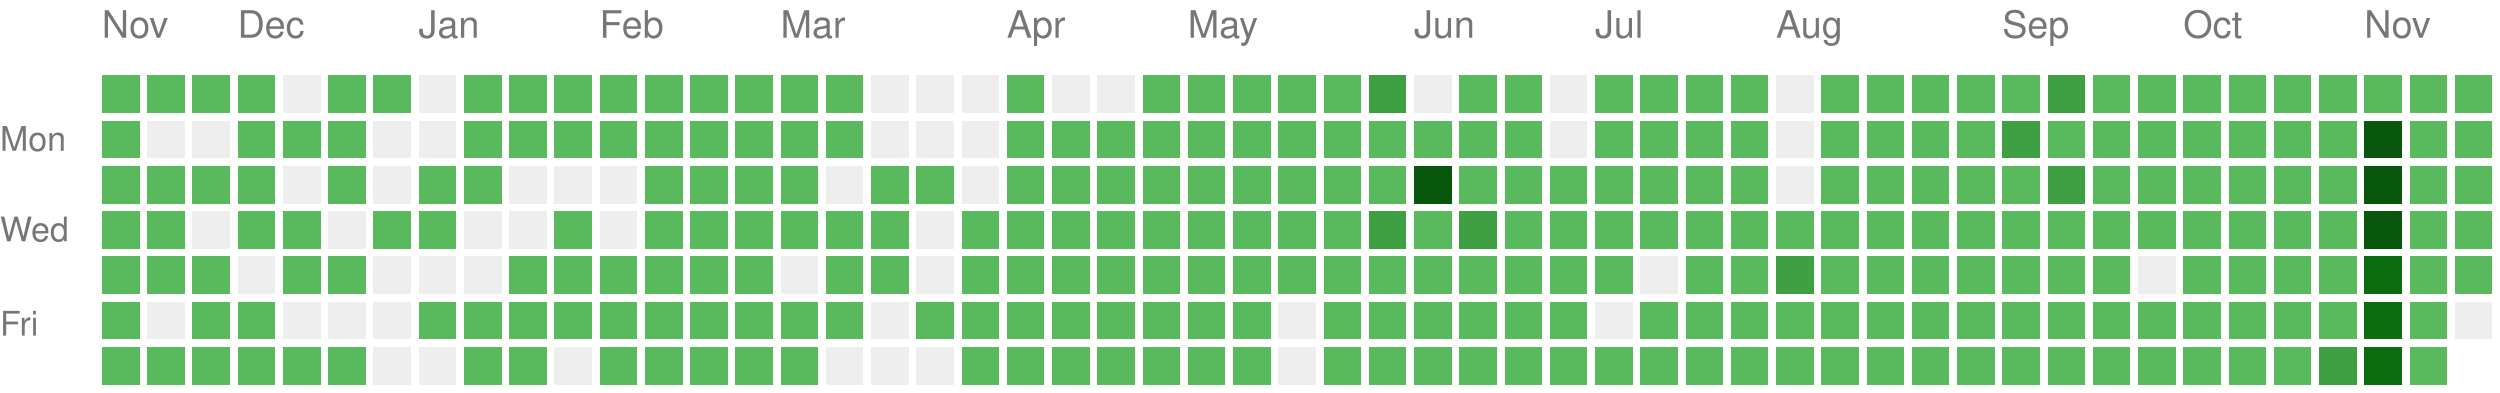
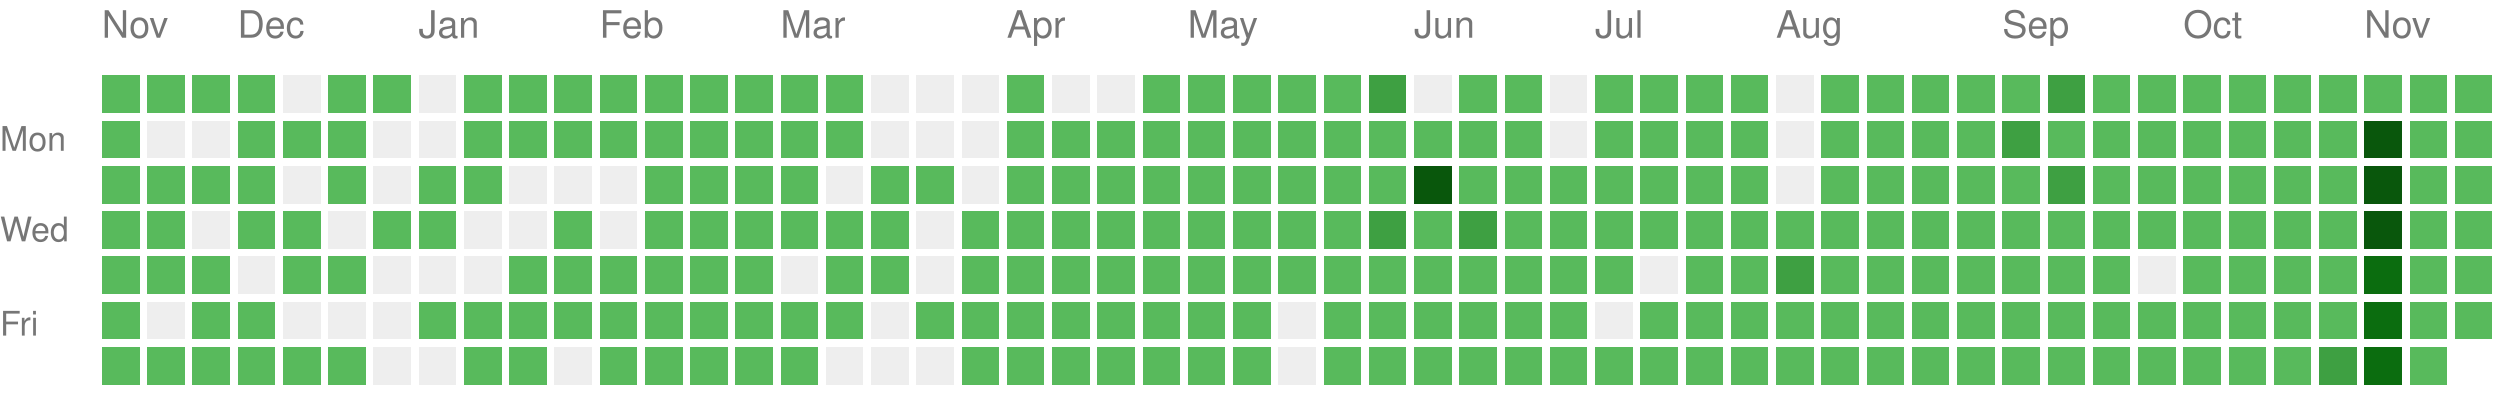
<svg xmlns="http://www.w3.org/2000/svg" version="1.1" width="663" height="104">
  <rect style="fill:#58ba5c;shape-rendering:crispedges;" data-score="1" data-date="2025-11-16" x="27" y="20" width="10" height="10" />
  <rect style="fill:#58ba5c;shape-rendering:crispedges;" data-score="1" data-date="2025-11-23" x="39" y="20" width="10" height="10" />
  <rect style="fill:#58ba5c;shape-rendering:crispedges;" data-score="1" data-date="2025-11-30" x="51" y="20" width="10" height="10" />
  <rect style="fill:#58ba5c;shape-rendering:crispedges;" data-score="1" data-date="2025-12-07" x="63" y="20" width="10" height="10" />
  <rect style="fill:#EEEEEE;shape-rendering:crispedges;" data-score="0" data-date="2025-12-14" x="75" y="20" width="10" height="10" />
  <rect style="fill:#58ba5c;shape-rendering:crispedges;" data-score="1" data-date="2025-12-21" x="87" y="20" width="10" height="10" />
  <rect style="fill:#58ba5c;shape-rendering:crispedges;" data-score="1" data-date="2025-12-28" x="99" y="20" width="10" height="10" />
  <rect style="fill:#EEEEEE;shape-rendering:crispedges;" data-score="0" data-date="2026-01-04" x="111" y="20" width="10" height="10" />
  <rect style="fill:#58ba5c;shape-rendering:crispedges;" data-score="1" data-date="2026-01-11" x="123" y="20" width="10" height="10" />
  <rect style="fill:#58ba5c;shape-rendering:crispedges;" data-score="1" data-date="2026-01-18" x="135" y="20" width="10" height="10" />
  <rect style="fill:#58ba5c;shape-rendering:crispedges;" data-score="1" data-date="2026-01-25" x="147" y="20" width="10" height="10" />
  <rect style="fill:#58ba5c;shape-rendering:crispedges;" data-score="1" data-date="2026-02-01" x="159" y="20" width="10" height="10" />
  <rect style="fill:#58ba5c;shape-rendering:crispedges;" data-score="1" data-date="2026-02-08" x="171" y="20" width="10" height="10" />
  <rect style="fill:#58ba5c;shape-rendering:crispedges;" data-score="1" data-date="2026-02-15" x="183" y="20" width="10" height="10" />
  <rect style="fill:#58ba5c;shape-rendering:crispedges;" data-score="1" data-date="2026-02-22" x="195" y="20" width="10" height="10" />
  <rect style="fill:#58ba5c;shape-rendering:crispedges;" data-score="1" data-date="2026-03-01" x="207" y="20" width="10" height="10" />
  <rect style="fill:#58ba5c;shape-rendering:crispedges;" data-score="1" data-date="2026-03-08" x="219" y="20" width="10" height="10" />
  <rect style="fill:#EEEEEE;shape-rendering:crispedges;" data-score="0" data-date="2026-03-15" x="231" y="20" width="10" height="10" />
  <rect style="fill:#EEEEEE;shape-rendering:crispedges;" data-score="0" data-date="2026-03-22" x="243" y="20" width="10" height="10" />
  <rect style="fill:#EEEEEE;shape-rendering:crispedges;" data-score="0" data-date="2026-03-29" x="255" y="20" width="10" height="10" />
  <rect style="fill:#58ba5c;shape-rendering:crispedges;" data-score="1" data-date="2026-04-05" x="267" y="20" width="10" height="10" />
  <rect style="fill:#EEEEEE;shape-rendering:crispedges;" data-score="0" data-date="2026-04-12" x="279" y="20" width="10" height="10" />
  <rect style="fill:#EEEEEE;shape-rendering:crispedges;" data-score="0" data-date="2026-04-19" x="291" y="20" width="10" height="10" />
  <rect style="fill:#58ba5c;shape-rendering:crispedges;" data-score="1" data-date="2026-04-26" x="303" y="20" width="10" height="10" />
  <rect style="fill:#58ba5c;shape-rendering:crispedges;" data-score="1" data-date="2026-05-03" x="315" y="20" width="10" height="10" />
  <rect style="fill:#58ba5c;shape-rendering:crispedges;" data-score="1" data-date="2026-05-10" x="327" y="20" width="10" height="10" />
  <rect style="fill:#58ba5c;shape-rendering:crispedges;" data-score="1" data-date="2026-05-17" x="339" y="20" width="10" height="10" />
  <rect style="fill:#58ba5c;shape-rendering:crispedges;" data-score="1" data-date="2026-05-24" x="351" y="20" width="10" height="10" />
  <rect style="fill:#3ea042;shape-rendering:crispedges;" data-score="2" data-date="2026-05-31" x="363" y="20" width="10" height="10" />
  <rect style="fill:#EEEEEE;shape-rendering:crispedges;" data-score="0" data-date="2026-06-07" x="375" y="20" width="10" height="10" />
  <rect style="fill:#58ba5c;shape-rendering:crispedges;" data-score="1" data-date="2026-06-14" x="387" y="20" width="10" height="10" />
  <rect style="fill:#58ba5c;shape-rendering:crispedges;" data-score="1" data-date="2026-06-21" x="399" y="20" width="10" height="10" />
  <rect style="fill:#EEEEEE;shape-rendering:crispedges;" data-score="0" data-date="2026-06-28" x="411" y="20" width="10" height="10" />
  <rect style="fill:#58ba5c;shape-rendering:crispedges;" data-score="1" data-date="2026-07-05" x="423" y="20" width="10" height="10" />
  <rect style="fill:#58ba5c;shape-rendering:crispedges;" data-score="1" data-date="2026-07-12" x="435" y="20" width="10" height="10" />
  <rect style="fill:#58ba5c;shape-rendering:crispedges;" data-score="1" data-date="2026-07-19" x="447" y="20" width="10" height="10" />
  <rect style="fill:#58ba5c;shape-rendering:crispedges;" data-score="1" data-date="2026-07-26" x="459" y="20" width="10" height="10" />
  <rect style="fill:#EEEEEE;shape-rendering:crispedges;" data-score="0" data-date="2026-08-02" x="471" y="20" width="10" height="10" />
  <rect style="fill:#58ba5c;shape-rendering:crispedges;" data-score="1" data-date="2026-08-09" x="483" y="20" width="10" height="10" />
  <rect style="fill:#58ba5c;shape-rendering:crispedges;" data-score="1" data-date="2026-08-16" x="495" y="20" width="10" height="10" />
  <rect style="fill:#58ba5c;shape-rendering:crispedges;" data-score="1" data-date="2026-08-23" x="507" y="20" width="10" height="10" />
  <rect style="fill:#58ba5c;shape-rendering:crispedges;" data-score="1" data-date="2026-08-30" x="519" y="20" width="10" height="10" />
  <rect style="fill:#58ba5c;shape-rendering:crispedges;" data-score="1" data-date="2026-09-06" x="531" y="20" width="10" height="10" />
  <rect style="fill:#3ea042;shape-rendering:crispedges;" data-score="2" data-date="2026-09-13" x="543" y="20" width="10" height="10" />
  <rect style="fill:#58ba5c;shape-rendering:crispedges;" data-score="1" data-date="2026-09-20" x="555" y="20" width="10" height="10" />
  <rect style="fill:#58ba5c;shape-rendering:crispedges;" data-score="1" data-date="2026-09-27" x="567" y="20" width="10" height="10" />
  <rect style="fill:#58ba5c;shape-rendering:crispedges;" data-score="1" data-date="2026-10-04" x="579" y="20" width="10" height="10" />
  <rect style="fill:#58ba5c;shape-rendering:crispedges;" data-score="1" data-date="2026-10-11" x="591" y="20" width="10" height="10" />
  <rect style="fill:#58ba5c;shape-rendering:crispedges;" data-score="1" data-date="2026-10-18" x="603" y="20" width="10" height="10" />
  <rect style="fill:#58ba5c;shape-rendering:crispedges;" data-score="1" data-date="2026-10-25" x="615" y="20" width="10" height="10" />
  <rect style="fill:#58ba5c;shape-rendering:crispedges;" data-score="1" data-date="2026-11-01" x="627" y="20" width="10" height="10" />
  <rect style="fill:#58ba5c;shape-rendering:crispedges;" data-score="1" data-date="2026-11-08" x="639" y="20" width="10" height="10" />
  <rect style="fill:#58ba5c;shape-rendering:crispedges;" data-score="1" data-date="2026-11-15" x="651" y="20" width="10" height="10" />
  <rect style="fill:#58ba5c;shape-rendering:crispedges;" data-score="1" data-date="2025-11-17" x="27" y="32" width="10" height="10" />
  <rect style="fill:#EEEEEE;shape-rendering:crispedges;" data-score="0" data-date="2025-11-24" x="39" y="32" width="10" height="10" />
  <rect style="fill:#EEEEEE;shape-rendering:crispedges;" data-score="0" data-date="2025-12-01" x="51" y="32" width="10" height="10" />
  <rect style="fill:#58ba5c;shape-rendering:crispedges;" data-score="1" data-date="2025-12-08" x="63" y="32" width="10" height="10" />
  <rect style="fill:#58ba5c;shape-rendering:crispedges;" data-score="1" data-date="2025-12-15" x="75" y="32" width="10" height="10" />
  <rect style="fill:#58ba5c;shape-rendering:crispedges;" data-score="1" data-date="2025-12-22" x="87" y="32" width="10" height="10" />
  <rect style="fill:#EEEEEE;shape-rendering:crispedges;" data-score="0" data-date="2025-12-29" x="99" y="32" width="10" height="10" />
  <rect style="fill:#EEEEEE;shape-rendering:crispedges;" data-score="0" data-date="2026-01-05" x="111" y="32" width="10" height="10" />
  <rect style="fill:#58ba5c;shape-rendering:crispedges;" data-score="1" data-date="2026-01-12" x="123" y="32" width="10" height="10" />
  <rect style="fill:#58ba5c;shape-rendering:crispedges;" data-score="1" data-date="2026-01-19" x="135" y="32" width="10" height="10" />
  <rect style="fill:#58ba5c;shape-rendering:crispedges;" data-score="1" data-date="2026-01-26" x="147" y="32" width="10" height="10" />
  <rect style="fill:#58ba5c;shape-rendering:crispedges;" data-score="1" data-date="2026-02-02" x="159" y="32" width="10" height="10" />
  <rect style="fill:#58ba5c;shape-rendering:crispedges;" data-score="1" data-date="2026-02-09" x="171" y="32" width="10" height="10" />
  <rect style="fill:#58ba5c;shape-rendering:crispedges;" data-score="1" data-date="2026-02-16" x="183" y="32" width="10" height="10" />
  <rect style="fill:#58ba5c;shape-rendering:crispedges;" data-score="1" data-date="2026-02-23" x="195" y="32" width="10" height="10" />
  <rect style="fill:#58ba5c;shape-rendering:crispedges;" data-score="1" data-date="2026-03-02" x="207" y="32" width="10" height="10" />
  <rect style="fill:#58ba5c;shape-rendering:crispedges;" data-score="1" data-date="2026-03-09" x="219" y="32" width="10" height="10" />
  <rect style="fill:#EEEEEE;shape-rendering:crispedges;" data-score="0" data-date="2026-03-16" x="231" y="32" width="10" height="10" />
  <rect style="fill:#EEEEEE;shape-rendering:crispedges;" data-score="0" data-date="2026-03-23" x="243" y="32" width="10" height="10" />
  <rect style="fill:#EEEEEE;shape-rendering:crispedges;" data-score="0" data-date="2026-03-30" x="255" y="32" width="10" height="10" />
  <rect style="fill:#58ba5c;shape-rendering:crispedges;" data-score="1" data-date="2026-04-06" x="267" y="32" width="10" height="10" />
  <rect style="fill:#58ba5c;shape-rendering:crispedges;" data-score="1" data-date="2026-04-13" x="279" y="32" width="10" height="10" />
  <rect style="fill:#58ba5c;shape-rendering:crispedges;" data-score="1" data-date="2026-04-20" x="291" y="32" width="10" height="10" />
  <rect style="fill:#58ba5c;shape-rendering:crispedges;" data-score="1" data-date="2026-04-27" x="303" y="32" width="10" height="10" />
  <rect style="fill:#58ba5c;shape-rendering:crispedges;" data-score="1" data-date="2026-05-04" x="315" y="32" width="10" height="10" />
  <rect style="fill:#58ba5c;shape-rendering:crispedges;" data-score="1" data-date="2026-05-11" x="327" y="32" width="10" height="10" />
  <rect style="fill:#58ba5c;shape-rendering:crispedges;" data-score="1" data-date="2026-05-18" x="339" y="32" width="10" height="10" />
  <rect style="fill:#58ba5c;shape-rendering:crispedges;" data-score="1" data-date="2026-05-25" x="351" y="32" width="10" height="10" />
  <rect style="fill:#58ba5c;shape-rendering:crispedges;" data-score="1" data-date="2026-06-01" x="363" y="32" width="10" height="10" />
  <rect style="fill:#58ba5c;shape-rendering:crispedges;" data-score="1" data-date="2026-06-08" x="375" y="32" width="10" height="10" />
  <rect style="fill:#58ba5c;shape-rendering:crispedges;" data-score="1" data-date="2026-06-15" x="387" y="32" width="10" height="10" />
  <rect style="fill:#58ba5c;shape-rendering:crispedges;" data-score="1" data-date="2026-06-22" x="399" y="32" width="10" height="10" />
  <rect style="fill:#EEEEEE;shape-rendering:crispedges;" data-score="0" data-date="2026-06-29" x="411" y="32" width="10" height="10" />
  <rect style="fill:#58ba5c;shape-rendering:crispedges;" data-score="1" data-date="2026-07-06" x="423" y="32" width="10" height="10" />
  <rect style="fill:#58ba5c;shape-rendering:crispedges;" data-score="1" data-date="2026-07-13" x="435" y="32" width="10" height="10" />
  <rect style="fill:#58ba5c;shape-rendering:crispedges;" data-score="1" data-date="2026-07-20" x="447" y="32" width="10" height="10" />
  <rect style="fill:#58ba5c;shape-rendering:crispedges;" data-score="1" data-date="2026-07-27" x="459" y="32" width="10" height="10" />
  <rect style="fill:#EEEEEE;shape-rendering:crispedges;" data-score="0" data-date="2026-08-03" x="471" y="32" width="10" height="10" />
  <rect style="fill:#58ba5c;shape-rendering:crispedges;" data-score="1" data-date="2026-08-10" x="483" y="32" width="10" height="10" />
  <rect style="fill:#58ba5c;shape-rendering:crispedges;" data-score="1" data-date="2026-08-17" x="495" y="32" width="10" height="10" />
  <rect style="fill:#58ba5c;shape-rendering:crispedges;" data-score="1" data-date="2026-08-24" x="507" y="32" width="10" height="10" />
  <rect style="fill:#58ba5c;shape-rendering:crispedges;" data-score="1" data-date="2026-08-31" x="519" y="32" width="10" height="10" />
  <rect style="fill:#3ea042;shape-rendering:crispedges;" data-score="2" data-date="2026-09-07" x="531" y="32" width="10" height="10" />
  <rect style="fill:#58ba5c;shape-rendering:crispedges;" data-score="1" data-date="2026-09-14" x="543" y="32" width="10" height="10" />
  <rect style="fill:#58ba5c;shape-rendering:crispedges;" data-score="1" data-date="2026-09-21" x="555" y="32" width="10" height="10" />
  <rect style="fill:#58ba5c;shape-rendering:crispedges;" data-score="1" data-date="2026-09-28" x="567" y="32" width="10" height="10" />
  <rect style="fill:#58ba5c;shape-rendering:crispedges;" data-score="1" data-date="2026-10-05" x="579" y="32" width="10" height="10" />
  <rect style="fill:#58ba5c;shape-rendering:crispedges;" data-score="1" data-date="2026-10-12" x="591" y="32" width="10" height="10" />
  <rect style="fill:#58ba5c;shape-rendering:crispedges;" data-score="1" data-date="2026-10-19" x="603" y="32" width="10" height="10" />
  <rect style="fill:#58ba5c;shape-rendering:crispedges;" data-score="1" data-date="2026-10-26" x="615" y="32" width="10" height="10" />
  <rect style="fill:#09570c;shape-rendering:crispedges;" data-score="4" data-date="2026-11-02" x="627" y="32" width="10" height="10" />
  <rect style="fill:#58ba5c;shape-rendering:crispedges;" data-score="1" data-date="2026-11-09" x="639" y="32" width="10" height="10" />
  <rect style="fill:#58ba5c;shape-rendering:crispedges;" data-score="1" data-date="2026-11-16" x="651" y="32" width="10" height="10" />
  <rect style="fill:#58ba5c;shape-rendering:crispedges;" data-score="1" data-date="2025-11-18" x="27" y="44" width="10" height="10" />
  <rect style="fill:#58ba5c;shape-rendering:crispedges;" data-score="1" data-date="2025-11-25" x="39" y="44" width="10" height="10" />
  <rect style="fill:#58ba5c;shape-rendering:crispedges;" data-score="1" data-date="2025-12-02" x="51" y="44" width="10" height="10" />
  <rect style="fill:#58ba5c;shape-rendering:crispedges;" data-score="1" data-date="2025-12-09" x="63" y="44" width="10" height="10" />
  <rect style="fill:#EEEEEE;shape-rendering:crispedges;" data-score="0" data-date="2025-12-16" x="75" y="44" width="10" height="10" />
  <rect style="fill:#58ba5c;shape-rendering:crispedges;" data-score="1" data-date="2025-12-23" x="87" y="44" width="10" height="10" />
  <rect style="fill:#EEEEEE;shape-rendering:crispedges;" data-score="0" data-date="2025-12-30" x="99" y="44" width="10" height="10" />
  <rect style="fill:#58ba5c;shape-rendering:crispedges;" data-score="1" data-date="2026-01-06" x="111" y="44" width="10" height="10" />
  <rect style="fill:#58ba5c;shape-rendering:crispedges;" data-score="1" data-date="2026-01-13" x="123" y="44" width="10" height="10" />
  <rect style="fill:#EEEEEE;shape-rendering:crispedges;" data-score="0" data-date="2026-01-20" x="135" y="44" width="10" height="10" />
  <rect style="fill:#EEEEEE;shape-rendering:crispedges;" data-score="0" data-date="2026-01-27" x="147" y="44" width="10" height="10" />
  <rect style="fill:#EEEEEE;shape-rendering:crispedges;" data-score="0" data-date="2026-02-03" x="159" y="44" width="10" height="10" />
  <rect style="fill:#58ba5c;shape-rendering:crispedges;" data-score="1" data-date="2026-02-10" x="171" y="44" width="10" height="10" />
  <rect style="fill:#58ba5c;shape-rendering:crispedges;" data-score="1" data-date="2026-02-17" x="183" y="44" width="10" height="10" />
  <rect style="fill:#58ba5c;shape-rendering:crispedges;" data-score="1" data-date="2026-02-24" x="195" y="44" width="10" height="10" />
  <rect style="fill:#58ba5c;shape-rendering:crispedges;" data-score="1" data-date="2026-03-03" x="207" y="44" width="10" height="10" />
  <rect style="fill:#EEEEEE;shape-rendering:crispedges;" data-score="0" data-date="2026-03-10" x="219" y="44" width="10" height="10" />
  <rect style="fill:#58ba5c;shape-rendering:crispedges;" data-score="1" data-date="2026-03-17" x="231" y="44" width="10" height="10" />
  <rect style="fill:#58ba5c;shape-rendering:crispedges;" data-score="1" data-date="2026-03-24" x="243" y="44" width="10" height="10" />
  <rect style="fill:#EEEEEE;shape-rendering:crispedges;" data-score="0" data-date="2026-03-31" x="255" y="44" width="10" height="10" />
  <rect style="fill:#58ba5c;shape-rendering:crispedges;" data-score="1" data-date="2026-04-07" x="267" y="44" width="10" height="10" />
  <rect style="fill:#58ba5c;shape-rendering:crispedges;" data-score="1" data-date="2026-04-14" x="279" y="44" width="10" height="10" />
  <rect style="fill:#58ba5c;shape-rendering:crispedges;" data-score="1" data-date="2026-04-21" x="291" y="44" width="10" height="10" />
  <rect style="fill:#58ba5c;shape-rendering:crispedges;" data-score="1" data-date="2026-04-28" x="303" y="44" width="10" height="10" />
  <rect style="fill:#58ba5c;shape-rendering:crispedges;" data-score="1" data-date="2026-05-05" x="315" y="44" width="10" height="10" />
  <rect style="fill:#58ba5c;shape-rendering:crispedges;" data-score="1" data-date="2026-05-12" x="327" y="44" width="10" height="10" />
  <rect style="fill:#58ba5c;shape-rendering:crispedges;" data-score="1" data-date="2026-05-19" x="339" y="44" width="10" height="10" />
  <rect style="fill:#58ba5c;shape-rendering:crispedges;" data-score="1" data-date="2026-05-26" x="351" y="44" width="10" height="10" />
  <rect style="fill:#58ba5c;shape-rendering:crispedges;" data-score="1" data-date="2026-06-02" x="363" y="44" width="10" height="10" />
  <rect style="fill:#09570c;shape-rendering:crispedges;" data-score="4" data-date="2026-06-09" x="375" y="44" width="10" height="10" />
  <rect style="fill:#58ba5c;shape-rendering:crispedges;" data-score="1" data-date="2026-06-16" x="387" y="44" width="10" height="10" />
  <rect style="fill:#58ba5c;shape-rendering:crispedges;" data-score="1" data-date="2026-06-23" x="399" y="44" width="10" height="10" />
  <rect style="fill:#58ba5c;shape-rendering:crispedges;" data-score="1" data-date="2026-06-30" x="411" y="44" width="10" height="10" />
  <rect style="fill:#58ba5c;shape-rendering:crispedges;" data-score="1" data-date="2026-07-07" x="423" y="44" width="10" height="10" />
  <rect style="fill:#58ba5c;shape-rendering:crispedges;" data-score="1" data-date="2026-07-14" x="435" y="44" width="10" height="10" />
  <rect style="fill:#58ba5c;shape-rendering:crispedges;" data-score="1" data-date="2026-07-21" x="447" y="44" width="10" height="10" />
  <rect style="fill:#58ba5c;shape-rendering:crispedges;" data-score="1" data-date="2026-07-28" x="459" y="44" width="10" height="10" />
  <rect style="fill:#EEEEEE;shape-rendering:crispedges;" data-score="0" data-date="2026-08-04" x="471" y="44" width="10" height="10" />
  <rect style="fill:#58ba5c;shape-rendering:crispedges;" data-score="1" data-date="2026-08-11" x="483" y="44" width="10" height="10" />
  <rect style="fill:#58ba5c;shape-rendering:crispedges;" data-score="1" data-date="2026-08-18" x="495" y="44" width="10" height="10" />
  <rect style="fill:#58ba5c;shape-rendering:crispedges;" data-score="1" data-date="2026-08-25" x="507" y="44" width="10" height="10" />
  <rect style="fill:#58ba5c;shape-rendering:crispedges;" data-score="1" data-date="2026-09-01" x="519" y="44" width="10" height="10" />
  <rect style="fill:#58ba5c;shape-rendering:crispedges;" data-score="1" data-date="2026-09-08" x="531" y="44" width="10" height="10" />
  <rect style="fill:#3ea042;shape-rendering:crispedges;" data-score="2" data-date="2026-09-15" x="543" y="44" width="10" height="10" />
  <rect style="fill:#58ba5c;shape-rendering:crispedges;" data-score="1" data-date="2026-09-22" x="555" y="44" width="10" height="10" />
  <rect style="fill:#58ba5c;shape-rendering:crispedges;" data-score="1" data-date="2026-09-29" x="567" y="44" width="10" height="10" />
  <rect style="fill:#58ba5c;shape-rendering:crispedges;" data-score="1" data-date="2026-10-06" x="579" y="44" width="10" height="10" />
  <rect style="fill:#58ba5c;shape-rendering:crispedges;" data-score="1" data-date="2026-10-13" x="591" y="44" width="10" height="10" />
  <rect style="fill:#58ba5c;shape-rendering:crispedges;" data-score="1" data-date="2026-10-20" x="603" y="44" width="10" height="10" />
  <rect style="fill:#58ba5c;shape-rendering:crispedges;" data-score="1" data-date="2026-10-27" x="615" y="44" width="10" height="10" />
  <rect style="fill:#09570c;shape-rendering:crispedges;" data-score="4" data-date="2026-11-03" x="627" y="44" width="10" height="10" />
  <rect style="fill:#58ba5c;shape-rendering:crispedges;" data-score="1" data-date="2026-11-10" x="639" y="44" width="10" height="10" />
  <rect style="fill:#58ba5c;shape-rendering:crispedges;" data-score="1" data-date="2026-11-17" x="651" y="44" width="10" height="10" />
  <rect style="fill:#58ba5c;shape-rendering:crispedges;" data-score="1" data-date="2025-11-19" x="27" y="56" width="10" height="10" />
  <rect style="fill:#58ba5c;shape-rendering:crispedges;" data-score="1" data-date="2025-11-26" x="39" y="56" width="10" height="10" />
  <rect style="fill:#EEEEEE;shape-rendering:crispedges;" data-score="0" data-date="2025-12-03" x="51" y="56" width="10" height="10" />
  <rect style="fill:#58ba5c;shape-rendering:crispedges;" data-score="1" data-date="2025-12-10" x="63" y="56" width="10" height="10" />
  <rect style="fill:#58ba5c;shape-rendering:crispedges;" data-score="1" data-date="2025-12-17" x="75" y="56" width="10" height="10" />
  <rect style="fill:#EEEEEE;shape-rendering:crispedges;" data-score="0" data-date="2025-12-24" x="87" y="56" width="10" height="10" />
  <rect style="fill:#58ba5c;shape-rendering:crispedges;" data-score="1" data-date="2025-12-31" x="99" y="56" width="10" height="10" />
  <rect style="fill:#58ba5c;shape-rendering:crispedges;" data-score="1" data-date="2026-01-07" x="111" y="56" width="10" height="10" />
  <rect style="fill:#EEEEEE;shape-rendering:crispedges;" data-score="0" data-date="2026-01-14" x="123" y="56" width="10" height="10" />
  <rect style="fill:#EEEEEE;shape-rendering:crispedges;" data-score="0" data-date="2026-01-21" x="135" y="56" width="10" height="10" />
  <rect style="fill:#58ba5c;shape-rendering:crispedges;" data-score="1" data-date="2026-01-28" x="147" y="56" width="10" height="10" />
  <rect style="fill:#EEEEEE;shape-rendering:crispedges;" data-score="0" data-date="2026-02-04" x="159" y="56" width="10" height="10" />
  <rect style="fill:#58ba5c;shape-rendering:crispedges;" data-score="1" data-date="2026-02-11" x="171" y="56" width="10" height="10" />
  <rect style="fill:#58ba5c;shape-rendering:crispedges;" data-score="1" data-date="2026-02-18" x="183" y="56" width="10" height="10" />
  <rect style="fill:#58ba5c;shape-rendering:crispedges;" data-score="1" data-date="2026-02-25" x="195" y="56" width="10" height="10" />
  <rect style="fill:#58ba5c;shape-rendering:crispedges;" data-score="1" data-date="2026-03-04" x="207" y="56" width="10" height="10" />
  <rect style="fill:#58ba5c;shape-rendering:crispedges;" data-score="1" data-date="2026-03-11" x="219" y="56" width="10" height="10" />
  <rect style="fill:#58ba5c;shape-rendering:crispedges;" data-score="1" data-date="2026-03-18" x="231" y="56" width="10" height="10" />
  <rect style="fill:#EEEEEE;shape-rendering:crispedges;" data-score="0" data-date="2026-03-25" x="243" y="56" width="10" height="10" />
  <rect style="fill:#58ba5c;shape-rendering:crispedges;" data-score="1" data-date="2026-04-01" x="255" y="56" width="10" height="10" />
  <rect style="fill:#58ba5c;shape-rendering:crispedges;" data-score="1" data-date="2026-04-08" x="267" y="56" width="10" height="10" />
  <rect style="fill:#58ba5c;shape-rendering:crispedges;" data-score="1" data-date="2026-04-15" x="279" y="56" width="10" height="10" />
  <rect style="fill:#58ba5c;shape-rendering:crispedges;" data-score="1" data-date="2026-04-22" x="291" y="56" width="10" height="10" />
  <rect style="fill:#58ba5c;shape-rendering:crispedges;" data-score="1" data-date="2026-04-29" x="303" y="56" width="10" height="10" />
  <rect style="fill:#58ba5c;shape-rendering:crispedges;" data-score="1" data-date="2026-05-06" x="315" y="56" width="10" height="10" />
  <rect style="fill:#58ba5c;shape-rendering:crispedges;" data-score="1" data-date="2026-05-13" x="327" y="56" width="10" height="10" />
  <rect style="fill:#58ba5c;shape-rendering:crispedges;" data-score="1" data-date="2026-05-20" x="339" y="56" width="10" height="10" />
  <rect style="fill:#58ba5c;shape-rendering:crispedges;" data-score="1" data-date="2026-05-27" x="351" y="56" width="10" height="10" />
  <rect style="fill:#3ea042;shape-rendering:crispedges;" data-score="2" data-date="2026-06-03" x="363" y="56" width="10" height="10" />
  <rect style="fill:#58ba5c;shape-rendering:crispedges;" data-score="1" data-date="2026-06-10" x="375" y="56" width="10" height="10" />
  <rect style="fill:#3ea042;shape-rendering:crispedges;" data-score="2" data-date="2026-06-17" x="387" y="56" width="10" height="10" />
  <rect style="fill:#58ba5c;shape-rendering:crispedges;" data-score="1" data-date="2026-06-24" x="399" y="56" width="10" height="10" />
  <rect style="fill:#58ba5c;shape-rendering:crispedges;" data-score="1" data-date="2026-07-01" x="411" y="56" width="10" height="10" />
  <rect style="fill:#58ba5c;shape-rendering:crispedges;" data-score="1" data-date="2026-07-08" x="423" y="56" width="10" height="10" />
  <rect style="fill:#58ba5c;shape-rendering:crispedges;" data-score="1" data-date="2026-07-15" x="435" y="56" width="10" height="10" />
  <rect style="fill:#58ba5c;shape-rendering:crispedges;" data-score="1" data-date="2026-07-22" x="447" y="56" width="10" height="10" />
  <rect style="fill:#58ba5c;shape-rendering:crispedges;" data-score="1" data-date="2026-07-29" x="459" y="56" width="10" height="10" />
  <rect style="fill:#58ba5c;shape-rendering:crispedges;" data-score="1" data-date="2026-08-05" x="471" y="56" width="10" height="10" />
  <rect style="fill:#58ba5c;shape-rendering:crispedges;" data-score="1" data-date="2026-08-12" x="483" y="56" width="10" height="10" />
  <rect style="fill:#58ba5c;shape-rendering:crispedges;" data-score="1" data-date="2026-08-19" x="495" y="56" width="10" height="10" />
  <rect style="fill:#58ba5c;shape-rendering:crispedges;" data-score="1" data-date="2026-08-26" x="507" y="56" width="10" height="10" />
  <rect style="fill:#58ba5c;shape-rendering:crispedges;" data-score="1" data-date="2026-09-02" x="519" y="56" width="10" height="10" />
  <rect style="fill:#58ba5c;shape-rendering:crispedges;" data-score="1" data-date="2026-09-09" x="531" y="56" width="10" height="10" />
  <rect style="fill:#58ba5c;shape-rendering:crispedges;" data-score="1" data-date="2026-09-16" x="543" y="56" width="10" height="10" />
  <rect style="fill:#58ba5c;shape-rendering:crispedges;" data-score="1" data-date="2026-09-23" x="555" y="56" width="10" height="10" />
  <rect style="fill:#58ba5c;shape-rendering:crispedges;" data-score="1" data-date="2026-09-30" x="567" y="56" width="10" height="10" />
  <rect style="fill:#58ba5c;shape-rendering:crispedges;" data-score="1" data-date="2026-10-07" x="579" y="56" width="10" height="10" />
  <rect style="fill:#58ba5c;shape-rendering:crispedges;" data-score="1" data-date="2026-10-14" x="591" y="56" width="10" height="10" />
  <rect style="fill:#58ba5c;shape-rendering:crispedges;" data-score="1" data-date="2026-10-21" x="603" y="56" width="10" height="10" />
  <rect style="fill:#58ba5c;shape-rendering:crispedges;" data-score="1" data-date="2026-10-28" x="615" y="56" width="10" height="10" />
  <rect style="fill:#09570c;shape-rendering:crispedges;" data-score="4" data-date="2026-11-04" x="627" y="56" width="10" height="10" />
  <rect style="fill:#58ba5c;shape-rendering:crispedges;" data-score="1" data-date="2026-11-11" x="639" y="56" width="10" height="10" />
  <rect style="fill:#58ba5c;shape-rendering:crispedges;" data-score="1" data-date="2026-11-18" x="651" y="56" width="10" height="10" />
  <rect style="fill:#58ba5c;shape-rendering:crispedges;" data-score="1" data-date="2025-11-20" x="27" y="68" width="10" height="10" />
  <rect style="fill:#58ba5c;shape-rendering:crispedges;" data-score="1" data-date="2025-11-27" x="39" y="68" width="10" height="10" />
  <rect style="fill:#58ba5c;shape-rendering:crispedges;" data-score="1" data-date="2025-12-04" x="51" y="68" width="10" height="10" />
  <rect style="fill:#EEEEEE;shape-rendering:crispedges;" data-score="0" data-date="2025-12-11" x="63" y="68" width="10" height="10" />
  <rect style="fill:#58ba5c;shape-rendering:crispedges;" data-score="1" data-date="2025-12-18" x="75" y="68" width="10" height="10" />
  <rect style="fill:#58ba5c;shape-rendering:crispedges;" data-score="1" data-date="2025-12-25" x="87" y="68" width="10" height="10" />
  <rect style="fill:#EEEEEE;shape-rendering:crispedges;" data-score="0" data-date="2026-01-01" x="99" y="68" width="10" height="10" />
  <rect style="fill:#EEEEEE;shape-rendering:crispedges;" data-score="0" data-date="2026-01-08" x="111" y="68" width="10" height="10" />
  <rect style="fill:#EEEEEE;shape-rendering:crispedges;" data-score="0" data-date="2026-01-15" x="123" y="68" width="10" height="10" />
  <rect style="fill:#58ba5c;shape-rendering:crispedges;" data-score="1" data-date="2026-01-22" x="135" y="68" width="10" height="10" />
  <rect style="fill:#58ba5c;shape-rendering:crispedges;" data-score="1" data-date="2026-01-29" x="147" y="68" width="10" height="10" />
  <rect style="fill:#58ba5c;shape-rendering:crispedges;" data-score="1" data-date="2026-02-05" x="159" y="68" width="10" height="10" />
  <rect style="fill:#58ba5c;shape-rendering:crispedges;" data-score="1" data-date="2026-02-12" x="171" y="68" width="10" height="10" />
  <rect style="fill:#58ba5c;shape-rendering:crispedges;" data-score="1" data-date="2026-02-19" x="183" y="68" width="10" height="10" />
  <rect style="fill:#58ba5c;shape-rendering:crispedges;" data-score="1" data-date="2026-02-26" x="195" y="68" width="10" height="10" />
  <rect style="fill:#EEEEEE;shape-rendering:crispedges;" data-score="0" data-date="2026-03-05" x="207" y="68" width="10" height="10" />
  <rect style="fill:#58ba5c;shape-rendering:crispedges;" data-score="1" data-date="2026-03-12" x="219" y="68" width="10" height="10" />
  <rect style="fill:#58ba5c;shape-rendering:crispedges;" data-score="1" data-date="2026-03-19" x="231" y="68" width="10" height="10" />
  <rect style="fill:#EEEEEE;shape-rendering:crispedges;" data-score="0" data-date="2026-03-26" x="243" y="68" width="10" height="10" />
  <rect style="fill:#58ba5c;shape-rendering:crispedges;" data-score="1" data-date="2026-04-02" x="255" y="68" width="10" height="10" />
  <rect style="fill:#58ba5c;shape-rendering:crispedges;" data-score="1" data-date="2026-04-09" x="267" y="68" width="10" height="10" />
  <rect style="fill:#58ba5c;shape-rendering:crispedges;" data-score="1" data-date="2026-04-16" x="279" y="68" width="10" height="10" />
  <rect style="fill:#58ba5c;shape-rendering:crispedges;" data-score="1" data-date="2026-04-23" x="291" y="68" width="10" height="10" />
  <rect style="fill:#58ba5c;shape-rendering:crispedges;" data-score="1" data-date="2026-04-30" x="303" y="68" width="10" height="10" />
  <rect style="fill:#58ba5c;shape-rendering:crispedges;" data-score="1" data-date="2026-05-07" x="315" y="68" width="10" height="10" />
  <rect style="fill:#58ba5c;shape-rendering:crispedges;" data-score="1" data-date="2026-05-14" x="327" y="68" width="10" height="10" />
  <rect style="fill:#58ba5c;shape-rendering:crispedges;" data-score="1" data-date="2026-05-21" x="339" y="68" width="10" height="10" />
  <rect style="fill:#58ba5c;shape-rendering:crispedges;" data-score="1" data-date="2026-05-28" x="351" y="68" width="10" height="10" />
  <rect style="fill:#58ba5c;shape-rendering:crispedges;" data-score="1" data-date="2026-06-04" x="363" y="68" width="10" height="10" />
  <rect style="fill:#58ba5c;shape-rendering:crispedges;" data-score="1" data-date="2026-06-11" x="375" y="68" width="10" height="10" />
  <rect style="fill:#58ba5c;shape-rendering:crispedges;" data-score="1" data-date="2026-06-18" x="387" y="68" width="10" height="10" />
  <rect style="fill:#58ba5c;shape-rendering:crispedges;" data-score="1" data-date="2026-06-25" x="399" y="68" width="10" height="10" />
  <rect style="fill:#58ba5c;shape-rendering:crispedges;" data-score="1" data-date="2026-07-02" x="411" y="68" width="10" height="10" />
  <rect style="fill:#58ba5c;shape-rendering:crispedges;" data-score="1" data-date="2026-07-09" x="423" y="68" width="10" height="10" />
  <rect style="fill:#EEEEEE;shape-rendering:crispedges;" data-score="0" data-date="2026-07-16" x="435" y="68" width="10" height="10" />
  <rect style="fill:#58ba5c;shape-rendering:crispedges;" data-score="1" data-date="2026-07-23" x="447" y="68" width="10" height="10" />
  <rect style="fill:#58ba5c;shape-rendering:crispedges;" data-score="1" data-date="2026-07-30" x="459" y="68" width="10" height="10" />
  <rect style="fill:#3ea042;shape-rendering:crispedges;" data-score="2" data-date="2026-08-06" x="471" y="68" width="10" height="10" />
  <rect style="fill:#58ba5c;shape-rendering:crispedges;" data-score="1" data-date="2026-08-13" x="483" y="68" width="10" height="10" />
  <rect style="fill:#58ba5c;shape-rendering:crispedges;" data-score="1" data-date="2026-08-20" x="495" y="68" width="10" height="10" />
  <rect style="fill:#58ba5c;shape-rendering:crispedges;" data-score="1" data-date="2026-08-27" x="507" y="68" width="10" height="10" />
  <rect style="fill:#58ba5c;shape-rendering:crispedges;" data-score="1" data-date="2026-09-03" x="519" y="68" width="10" height="10" />
  <rect style="fill:#58ba5c;shape-rendering:crispedges;" data-score="1" data-date="2026-09-10" x="531" y="68" width="10" height="10" />
  <rect style="fill:#58ba5c;shape-rendering:crispedges;" data-score="1" data-date="2026-09-17" x="543" y="68" width="10" height="10" />
  <rect style="fill:#58ba5c;shape-rendering:crispedges;" data-score="1" data-date="2026-09-24" x="555" y="68" width="10" height="10" />
  <rect style="fill:#EEEEEE;shape-rendering:crispedges;" data-score="0" data-date="2026-10-01" x="567" y="68" width="10" height="10" />
  <rect style="fill:#58ba5c;shape-rendering:crispedges;" data-score="1" data-date="2026-10-08" x="579" y="68" width="10" height="10" />
  <rect style="fill:#58ba5c;shape-rendering:crispedges;" data-score="1" data-date="2026-10-15" x="591" y="68" width="10" height="10" />
  <rect style="fill:#58ba5c;shape-rendering:crispedges;" data-score="1" data-date="2026-10-22" x="603" y="68" width="10" height="10" />
  <rect style="fill:#58ba5c;shape-rendering:crispedges;" data-score="1" data-date="2026-10-29" x="615" y="68" width="10" height="10" />
  <rect style="fill:#0b6d0f;shape-rendering:crispedges;" data-score="3" data-date="2026-11-05" x="627" y="68" width="10" height="10" />
  <rect style="fill:#58ba5c;shape-rendering:crispedges;" data-score="1" data-date="2026-11-12" x="639" y="68" width="10" height="10" />
  <rect style="fill:#58ba5c;shape-rendering:crispedges;" data-score="1" data-date="2026-11-19" x="651" y="68" width="10" height="10" />
  <rect style="fill:#58ba5c;shape-rendering:crispedges;" data-score="1" data-date="2025-11-21" x="27" y="80" width="10" height="10" />
  <rect style="fill:#EEEEEE;shape-rendering:crispedges;" data-score="0" data-date="2025-11-28" x="39" y="80" width="10" height="10" />
  <rect style="fill:#58ba5c;shape-rendering:crispedges;" data-score="1" data-date="2025-12-05" x="51" y="80" width="10" height="10" />
  <rect style="fill:#58ba5c;shape-rendering:crispedges;" data-score="1" data-date="2025-12-12" x="63" y="80" width="10" height="10" />
  <rect style="fill:#EEEEEE;shape-rendering:crispedges;" data-score="0" data-date="2025-12-19" x="75" y="80" width="10" height="10" />
  <rect style="fill:#EEEEEE;shape-rendering:crispedges;" data-score="0" data-date="2025-12-26" x="87" y="80" width="10" height="10" />
  <rect style="fill:#EEEEEE;shape-rendering:crispedges;" data-score="0" data-date="2026-01-02" x="99" y="80" width="10" height="10" />
  <rect style="fill:#58ba5c;shape-rendering:crispedges;" data-score="1" data-date="2026-01-09" x="111" y="80" width="10" height="10" />
  <rect style="fill:#58ba5c;shape-rendering:crispedges;" data-score="1" data-date="2026-01-16" x="123" y="80" width="10" height="10" />
  <rect style="fill:#58ba5c;shape-rendering:crispedges;" data-score="1" data-date="2026-01-23" x="135" y="80" width="10" height="10" />
  <rect style="fill:#58ba5c;shape-rendering:crispedges;" data-score="1" data-date="2026-01-30" x="147" y="80" width="10" height="10" />
  <rect style="fill:#58ba5c;shape-rendering:crispedges;" data-score="1" data-date="2026-02-06" x="159" y="80" width="10" height="10" />
  <rect style="fill:#58ba5c;shape-rendering:crispedges;" data-score="1" data-date="2026-02-13" x="171" y="80" width="10" height="10" />
  <rect style="fill:#58ba5c;shape-rendering:crispedges;" data-score="1" data-date="2026-02-20" x="183" y="80" width="10" height="10" />
  <rect style="fill:#58ba5c;shape-rendering:crispedges;" data-score="1" data-date="2026-02-27" x="195" y="80" width="10" height="10" />
  <rect style="fill:#58ba5c;shape-rendering:crispedges;" data-score="1" data-date="2026-03-06" x="207" y="80" width="10" height="10" />
  <rect style="fill:#58ba5c;shape-rendering:crispedges;" data-score="1" data-date="2026-03-13" x="219" y="80" width="10" height="10" />
  <rect style="fill:#EEEEEE;shape-rendering:crispedges;" data-score="0" data-date="2026-03-20" x="231" y="80" width="10" height="10" />
  <rect style="fill:#58ba5c;shape-rendering:crispedges;" data-score="1" data-date="2026-03-27" x="243" y="80" width="10" height="10" />
  <rect style="fill:#58ba5c;shape-rendering:crispedges;" data-score="1" data-date="2026-04-03" x="255" y="80" width="10" height="10" />
  <rect style="fill:#58ba5c;shape-rendering:crispedges;" data-score="1" data-date="2026-04-10" x="267" y="80" width="10" height="10" />
  <rect style="fill:#58ba5c;shape-rendering:crispedges;" data-score="1" data-date="2026-04-17" x="279" y="80" width="10" height="10" />
  <rect style="fill:#58ba5c;shape-rendering:crispedges;" data-score="1" data-date="2026-04-24" x="291" y="80" width="10" height="10" />
  <rect style="fill:#58ba5c;shape-rendering:crispedges;" data-score="1" data-date="2026-05-01" x="303" y="80" width="10" height="10" />
  <rect style="fill:#58ba5c;shape-rendering:crispedges;" data-score="1" data-date="2026-05-08" x="315" y="80" width="10" height="10" />
  <rect style="fill:#58ba5c;shape-rendering:crispedges;" data-score="1" data-date="2026-05-15" x="327" y="80" width="10" height="10" />
  <rect style="fill:#EEEEEE;shape-rendering:crispedges;" data-score="0" data-date="2026-05-22" x="339" y="80" width="10" height="10" />
  <rect style="fill:#58ba5c;shape-rendering:crispedges;" data-score="1" data-date="2026-05-29" x="351" y="80" width="10" height="10" />
  <rect style="fill:#58ba5c;shape-rendering:crispedges;" data-score="1" data-date="2026-06-05" x="363" y="80" width="10" height="10" />
  <rect style="fill:#58ba5c;shape-rendering:crispedges;" data-score="1" data-date="2026-06-12" x="375" y="80" width="10" height="10" />
  <rect style="fill:#58ba5c;shape-rendering:crispedges;" data-score="1" data-date="2026-06-19" x="387" y="80" width="10" height="10" />
  <rect style="fill:#58ba5c;shape-rendering:crispedges;" data-score="1" data-date="2026-06-26" x="399" y="80" width="10" height="10" />
  <rect style="fill:#58ba5c;shape-rendering:crispedges;" data-score="1" data-date="2026-07-03" x="411" y="80" width="10" height="10" />
  <rect style="fill:#EEEEEE;shape-rendering:crispedges;" data-score="0" data-date="2026-07-10" x="423" y="80" width="10" height="10" />
  <rect style="fill:#58ba5c;shape-rendering:crispedges;" data-score="1" data-date="2026-07-17" x="435" y="80" width="10" height="10" />
  <rect style="fill:#58ba5c;shape-rendering:crispedges;" data-score="1" data-date="2026-07-24" x="447" y="80" width="10" height="10" />
  <rect style="fill:#58ba5c;shape-rendering:crispedges;" data-score="1" data-date="2026-07-31" x="459" y="80" width="10" height="10" />
  <rect style="fill:#58ba5c;shape-rendering:crispedges;" data-score="1" data-date="2026-08-07" x="471" y="80" width="10" height="10" />
  <rect style="fill:#58ba5c;shape-rendering:crispedges;" data-score="1" data-date="2026-08-14" x="483" y="80" width="10" height="10" />
  <rect style="fill:#58ba5c;shape-rendering:crispedges;" data-score="1" data-date="2026-08-21" x="495" y="80" width="10" height="10" />
  <rect style="fill:#58ba5c;shape-rendering:crispedges;" data-score="1" data-date="2026-08-28" x="507" y="80" width="10" height="10" />
  <rect style="fill:#58ba5c;shape-rendering:crispedges;" data-score="1" data-date="2026-09-04" x="519" y="80" width="10" height="10" />
  <rect style="fill:#58ba5c;shape-rendering:crispedges;" data-score="1" data-date="2026-09-11" x="531" y="80" width="10" height="10" />
  <rect style="fill:#58ba5c;shape-rendering:crispedges;" data-score="1" data-date="2026-09-18" x="543" y="80" width="10" height="10" />
  <rect style="fill:#58ba5c;shape-rendering:crispedges;" data-score="1" data-date="2026-09-25" x="555" y="80" width="10" height="10" />
  <rect style="fill:#58ba5c;shape-rendering:crispedges;" data-score="1" data-date="2026-10-02" x="567" y="80" width="10" height="10" />
  <rect style="fill:#58ba5c;shape-rendering:crispedges;" data-score="1" data-date="2026-10-09" x="579" y="80" width="10" height="10" />
  <rect style="fill:#58ba5c;shape-rendering:crispedges;" data-score="1" data-date="2026-10-16" x="591" y="80" width="10" height="10" />
  <rect style="fill:#58ba5c;shape-rendering:crispedges;" data-score="1" data-date="2026-10-23" x="603" y="80" width="10" height="10" />
  <rect style="fill:#58ba5c;shape-rendering:crispedges;" data-score="1" data-date="2026-10-30" x="615" y="80" width="10" height="10" />
  <rect style="fill:#0b6d0f;shape-rendering:crispedges;" data-score="3" data-date="2026-11-06" x="627" y="80" width="10" height="10" />
  <rect style="fill:#58ba5c;shape-rendering:crispedges;" data-score="1" data-date="2026-11-13" x="639" y="80" width="10" height="10" />
-   <rect style="fill:#EEEEEE;shape-rendering:crispedges;" data-score="0" data-date="2026-11-20" x="651" y="80" width="10" height="10" />
+   <rect style="fill:#58ba5c;shape-rendering:crispedges;" data-score="1" data-date="2026-11-20" x="651" y="80" width="10" height="10" />
  <rect style="fill:#58ba5c;shape-rendering:crispedges;" data-score="1" data-date="2025-11-22" x="27" y="92" width="10" height="10" />
  <rect style="fill:#58ba5c;shape-rendering:crispedges;" data-score="1" data-date="2025-11-29" x="39" y="92" width="10" height="10" />
  <rect style="fill:#58ba5c;shape-rendering:crispedges;" data-score="1" data-date="2025-12-06" x="51" y="92" width="10" height="10" />
  <rect style="fill:#58ba5c;shape-rendering:crispedges;" data-score="1" data-date="2025-12-13" x="63" y="92" width="10" height="10" />
  <rect style="fill:#58ba5c;shape-rendering:crispedges;" data-score="1" data-date="2025-12-20" x="75" y="92" width="10" height="10" />
  <rect style="fill:#58ba5c;shape-rendering:crispedges;" data-score="1" data-date="2025-12-27" x="87" y="92" width="10" height="10" />
  <rect style="fill:#EEEEEE;shape-rendering:crispedges;" data-score="0" data-date="2026-01-03" x="99" y="92" width="10" height="10" />
  <rect style="fill:#EEEEEE;shape-rendering:crispedges;" data-score="0" data-date="2026-01-10" x="111" y="92" width="10" height="10" />
  <rect style="fill:#58ba5c;shape-rendering:crispedges;" data-score="1" data-date="2026-01-17" x="123" y="92" width="10" height="10" />
  <rect style="fill:#58ba5c;shape-rendering:crispedges;" data-score="1" data-date="2026-01-24" x="135" y="92" width="10" height="10" />
  <rect style="fill:#EEEEEE;shape-rendering:crispedges;" data-score="0" data-date="2026-01-31" x="147" y="92" width="10" height="10" />
  <rect style="fill:#58ba5c;shape-rendering:crispedges;" data-score="1" data-date="2026-02-07" x="159" y="92" width="10" height="10" />
  <rect style="fill:#58ba5c;shape-rendering:crispedges;" data-score="1" data-date="2026-02-14" x="171" y="92" width="10" height="10" />
  <rect style="fill:#58ba5c;shape-rendering:crispedges;" data-score="1" data-date="2026-02-21" x="183" y="92" width="10" height="10" />
  <rect style="fill:#58ba5c;shape-rendering:crispedges;" data-score="1" data-date="2026-02-28" x="195" y="92" width="10" height="10" />
  <rect style="fill:#58ba5c;shape-rendering:crispedges;" data-score="1" data-date="2026-03-07" x="207" y="92" width="10" height="10" />
  <rect style="fill:#EEEEEE;shape-rendering:crispedges;" data-score="0" data-date="2026-03-14" x="219" y="92" width="10" height="10" />
  <rect style="fill:#EEEEEE;shape-rendering:crispedges;" data-score="0" data-date="2026-03-21" x="231" y="92" width="10" height="10" />
  <rect style="fill:#EEEEEE;shape-rendering:crispedges;" data-score="0" data-date="2026-03-28" x="243" y="92" width="10" height="10" />
  <rect style="fill:#58ba5c;shape-rendering:crispedges;" data-score="1" data-date="2026-04-04" x="255" y="92" width="10" height="10" />
  <rect style="fill:#58ba5c;shape-rendering:crispedges;" data-score="1" data-date="2026-04-11" x="267" y="92" width="10" height="10" />
  <rect style="fill:#58ba5c;shape-rendering:crispedges;" data-score="1" data-date="2026-04-18" x="279" y="92" width="10" height="10" />
  <rect style="fill:#58ba5c;shape-rendering:crispedges;" data-score="1" data-date="2026-04-25" x="291" y="92" width="10" height="10" />
  <rect style="fill:#58ba5c;shape-rendering:crispedges;" data-score="1" data-date="2026-05-02" x="303" y="92" width="10" height="10" />
  <rect style="fill:#58ba5c;shape-rendering:crispedges;" data-score="1" data-date="2026-05-09" x="315" y="92" width="10" height="10" />
  <rect style="fill:#58ba5c;shape-rendering:crispedges;" data-score="1" data-date="2026-05-16" x="327" y="92" width="10" height="10" />
  <rect style="fill:#EEEEEE;shape-rendering:crispedges;" data-score="0" data-date="2026-05-23" x="339" y="92" width="10" height="10" />
  <rect style="fill:#58ba5c;shape-rendering:crispedges;" data-score="1" data-date="2026-05-30" x="351" y="92" width="10" height="10" />
  <rect style="fill:#58ba5c;shape-rendering:crispedges;" data-score="1" data-date="2026-06-06" x="363" y="92" width="10" height="10" />
  <rect style="fill:#58ba5c;shape-rendering:crispedges;" data-score="1" data-date="2026-06-13" x="375" y="92" width="10" height="10" />
  <rect style="fill:#58ba5c;shape-rendering:crispedges;" data-score="1" data-date="2026-06-20" x="387" y="92" width="10" height="10" />
  <rect style="fill:#58ba5c;shape-rendering:crispedges;" data-score="1" data-date="2026-06-27" x="399" y="92" width="10" height="10" />
  <rect style="fill:#58ba5c;shape-rendering:crispedges;" data-score="1" data-date="2026-07-04" x="411" y="92" width="10" height="10" />
  <rect style="fill:#58ba5c;shape-rendering:crispedges;" data-score="1" data-date="2026-07-11" x="423" y="92" width="10" height="10" />
  <rect style="fill:#58ba5c;shape-rendering:crispedges;" data-score="1" data-date="2026-07-18" x="435" y="92" width="10" height="10" />
  <rect style="fill:#58ba5c;shape-rendering:crispedges;" data-score="1" data-date="2026-07-25" x="447" y="92" width="10" height="10" />
  <rect style="fill:#58ba5c;shape-rendering:crispedges;" data-score="1" data-date="2026-08-01" x="459" y="92" width="10" height="10" />
  <rect style="fill:#58ba5c;shape-rendering:crispedges;" data-score="1" data-date="2026-08-08" x="471" y="92" width="10" height="10" />
  <rect style="fill:#58ba5c;shape-rendering:crispedges;" data-score="1" data-date="2026-08-15" x="483" y="92" width="10" height="10" />
  <rect style="fill:#58ba5c;shape-rendering:crispedges;" data-score="1" data-date="2026-08-22" x="495" y="92" width="10" height="10" />
  <rect style="fill:#58ba5c;shape-rendering:crispedges;" data-score="1" data-date="2026-08-29" x="507" y="92" width="10" height="10" />
  <rect style="fill:#58ba5c;shape-rendering:crispedges;" data-score="1" data-date="2026-09-05" x="519" y="92" width="10" height="10" />
  <rect style="fill:#58ba5c;shape-rendering:crispedges;" data-score="1" data-date="2026-09-12" x="531" y="92" width="10" height="10" />
  <rect style="fill:#58ba5c;shape-rendering:crispedges;" data-score="1" data-date="2026-09-19" x="543" y="92" width="10" height="10" />
  <rect style="fill:#58ba5c;shape-rendering:crispedges;" data-score="1" data-date="2026-09-26" x="555" y="92" width="10" height="10" />
  <rect style="fill:#58ba5c;shape-rendering:crispedges;" data-score="1" data-date="2026-10-03" x="567" y="92" width="10" height="10" />
  <rect style="fill:#58ba5c;shape-rendering:crispedges;" data-score="1" data-date="2026-10-10" x="579" y="92" width="10" height="10" />
  <rect style="fill:#58ba5c;shape-rendering:crispedges;" data-score="1" data-date="2026-10-17" x="591" y="92" width="10" height="10" />
  <rect style="fill:#58ba5c;shape-rendering:crispedges;" data-score="1" data-date="2026-10-24" x="603" y="92" width="10" height="10" />
  <rect style="fill:#3ea042;shape-rendering:crispedges;" data-score="2" data-date="2026-10-31" x="615" y="92" width="10" height="10" />
  <rect style="fill:#0b6d0f;shape-rendering:crispedges;" data-score="3" data-date="2026-11-07" x="627" y="92" width="10" height="10" />
  <rect style="fill:#58ba5c;shape-rendering:crispedges;" data-score="1" data-date="2026-11-14" x="639" y="92" width="10" height="10" />
  <text style="fill:#767676;text-anchor:start;text-align:center;font-family:-apple-system, BlinkMacSystemFont, 'Segoe UI', Helvetica, Arial, sans-serif, 'Apple Color Emoji', 'Segoe UI Emoji', 'Segoe UI Symbol';white-space:nowrap;font-size:9px;display:none;" x="0" y="28">Sun</text>
  <text style="fill:#767676;text-anchor:start;text-align:center;font-family:-apple-system, BlinkMacSystemFont, 'Segoe UI', Helvetica, Arial, sans-serif, 'Apple Color Emoji', 'Segoe UI Emoji', 'Segoe UI Symbol';white-space:nowrap;font-size:9px;" x="0" y="40">Mon</text>
  <text style="fill:#767676;text-anchor:start;text-align:center;font-family:-apple-system, BlinkMacSystemFont, 'Segoe UI', Helvetica, Arial, sans-serif, 'Apple Color Emoji', 'Segoe UI Emoji', 'Segoe UI Symbol';white-space:nowrap;font-size:9px;display:none;" x="0" y="52">Tue</text>
  <text style="fill:#767676;text-anchor:start;text-align:center;font-family:-apple-system, BlinkMacSystemFont, 'Segoe UI', Helvetica, Arial, sans-serif, 'Apple Color Emoji', 'Segoe UI Emoji', 'Segoe UI Symbol';white-space:nowrap;font-size:9px;" x="0" y="64">Wed</text>
  <text style="fill:#767676;text-anchor:start;text-align:center;font-family:-apple-system, BlinkMacSystemFont, 'Segoe UI', Helvetica, Arial, sans-serif, 'Apple Color Emoji', 'Segoe UI Emoji', 'Segoe UI Symbol';white-space:nowrap;font-size:9px;display:none;" x="0" y="77">Thu</text>
  <text style="fill:#767676;text-anchor:start;text-align:center;font-family:-apple-system, BlinkMacSystemFont, 'Segoe UI', Helvetica, Arial, sans-serif, 'Apple Color Emoji', 'Segoe UI Emoji', 'Segoe UI Symbol';white-space:nowrap;font-size:9px;" x="0" y="89">Fri</text>
  <text style="fill:#767676;text-anchor:start;text-align:center;font-family:-apple-system, BlinkMacSystemFont, 'Segoe UI', Helvetica, Arial, sans-serif, 'Apple Color Emoji', 'Segoe UI Emoji', 'Segoe UI Symbol';white-space:nowrap;font-size:9px;display:none;" x="0" y="101">Sat</text>
  <text style="fill:#767676;text-anchor:start;text-align:center;font-family:-apple-system, BlinkMacSystemFont, 'Segoe UI', Helvetica, Arial, sans-serif, 'Apple Color Emoji', 'Segoe UI Emoji', 'Segoe UI Symbol';white-space:nowrap;font-size:10px;" x="27" y="10">Nov</text>
  <text style="fill:#767676;text-anchor:start;text-align:center;font-family:-apple-system, BlinkMacSystemFont, 'Segoe UI', Helvetica, Arial, sans-serif, 'Apple Color Emoji', 'Segoe UI Emoji', 'Segoe UI Symbol';white-space:nowrap;font-size:10px;" x="63" y="10">Dec</text>
  <text style="fill:#767676;text-anchor:start;text-align:center;font-family:-apple-system, BlinkMacSystemFont, 'Segoe UI', Helvetica, Arial, sans-serif, 'Apple Color Emoji', 'Segoe UI Emoji', 'Segoe UI Symbol';white-space:nowrap;font-size:10px;" x="111" y="10">Jan</text>
  <text style="fill:#767676;text-anchor:start;text-align:center;font-family:-apple-system, BlinkMacSystemFont, 'Segoe UI', Helvetica, Arial, sans-serif, 'Apple Color Emoji', 'Segoe UI Emoji', 'Segoe UI Symbol';white-space:nowrap;font-size:10px;" x="159" y="10">Feb</text>
  <text style="fill:#767676;text-anchor:start;text-align:center;font-family:-apple-system, BlinkMacSystemFont, 'Segoe UI', Helvetica, Arial, sans-serif, 'Apple Color Emoji', 'Segoe UI Emoji', 'Segoe UI Symbol';white-space:nowrap;font-size:10px;" x="207" y="10">Mar</text>
  <text style="fill:#767676;text-anchor:start;text-align:center;font-family:-apple-system, BlinkMacSystemFont, 'Segoe UI', Helvetica, Arial, sans-serif, 'Apple Color Emoji', 'Segoe UI Emoji', 'Segoe UI Symbol';white-space:nowrap;font-size:10px;" x="267" y="10">Apr</text>
  <text style="fill:#767676;text-anchor:start;text-align:center;font-family:-apple-system, BlinkMacSystemFont, 'Segoe UI', Helvetica, Arial, sans-serif, 'Apple Color Emoji', 'Segoe UI Emoji', 'Segoe UI Symbol';white-space:nowrap;font-size:10px;" x="315" y="10">May</text>
  <text style="fill:#767676;text-anchor:start;text-align:center;font-family:-apple-system, BlinkMacSystemFont, 'Segoe UI', Helvetica, Arial, sans-serif, 'Apple Color Emoji', 'Segoe UI Emoji', 'Segoe UI Symbol';white-space:nowrap;font-size:10px;" x="375" y="10">Jun</text>
  <text style="fill:#767676;text-anchor:start;text-align:center;font-family:-apple-system, BlinkMacSystemFont, 'Segoe UI', Helvetica, Arial, sans-serif, 'Apple Color Emoji', 'Segoe UI Emoji', 'Segoe UI Symbol';white-space:nowrap;font-size:10px;" x="423" y="10">Jul</text>
  <text style="fill:#767676;text-anchor:start;text-align:center;font-family:-apple-system, BlinkMacSystemFont, 'Segoe UI', Helvetica, Arial, sans-serif, 'Apple Color Emoji', 'Segoe UI Emoji', 'Segoe UI Symbol';white-space:nowrap;font-size:10px;" x="471" y="10">Aug</text>
  <text style="fill:#767676;text-anchor:start;text-align:center;font-family:-apple-system, BlinkMacSystemFont, 'Segoe UI', Helvetica, Arial, sans-serif, 'Apple Color Emoji', 'Segoe UI Emoji', 'Segoe UI Symbol';white-space:nowrap;font-size:10px;" x="531" y="10">Sep</text>
  <text style="fill:#767676;text-anchor:start;text-align:center;font-family:-apple-system, BlinkMacSystemFont, 'Segoe UI', Helvetica, Arial, sans-serif, 'Apple Color Emoji', 'Segoe UI Emoji', 'Segoe UI Symbol';white-space:nowrap;font-size:10px;" x="579" y="10">Oct</text>
  <text style="fill:#767676;text-anchor:start;text-align:center;font-family:-apple-system, BlinkMacSystemFont, 'Segoe UI', Helvetica, Arial, sans-serif, 'Apple Color Emoji', 'Segoe UI Emoji', 'Segoe UI Symbol';white-space:nowrap;font-size:10px;" x="627" y="10">Nov</text>
</svg>
